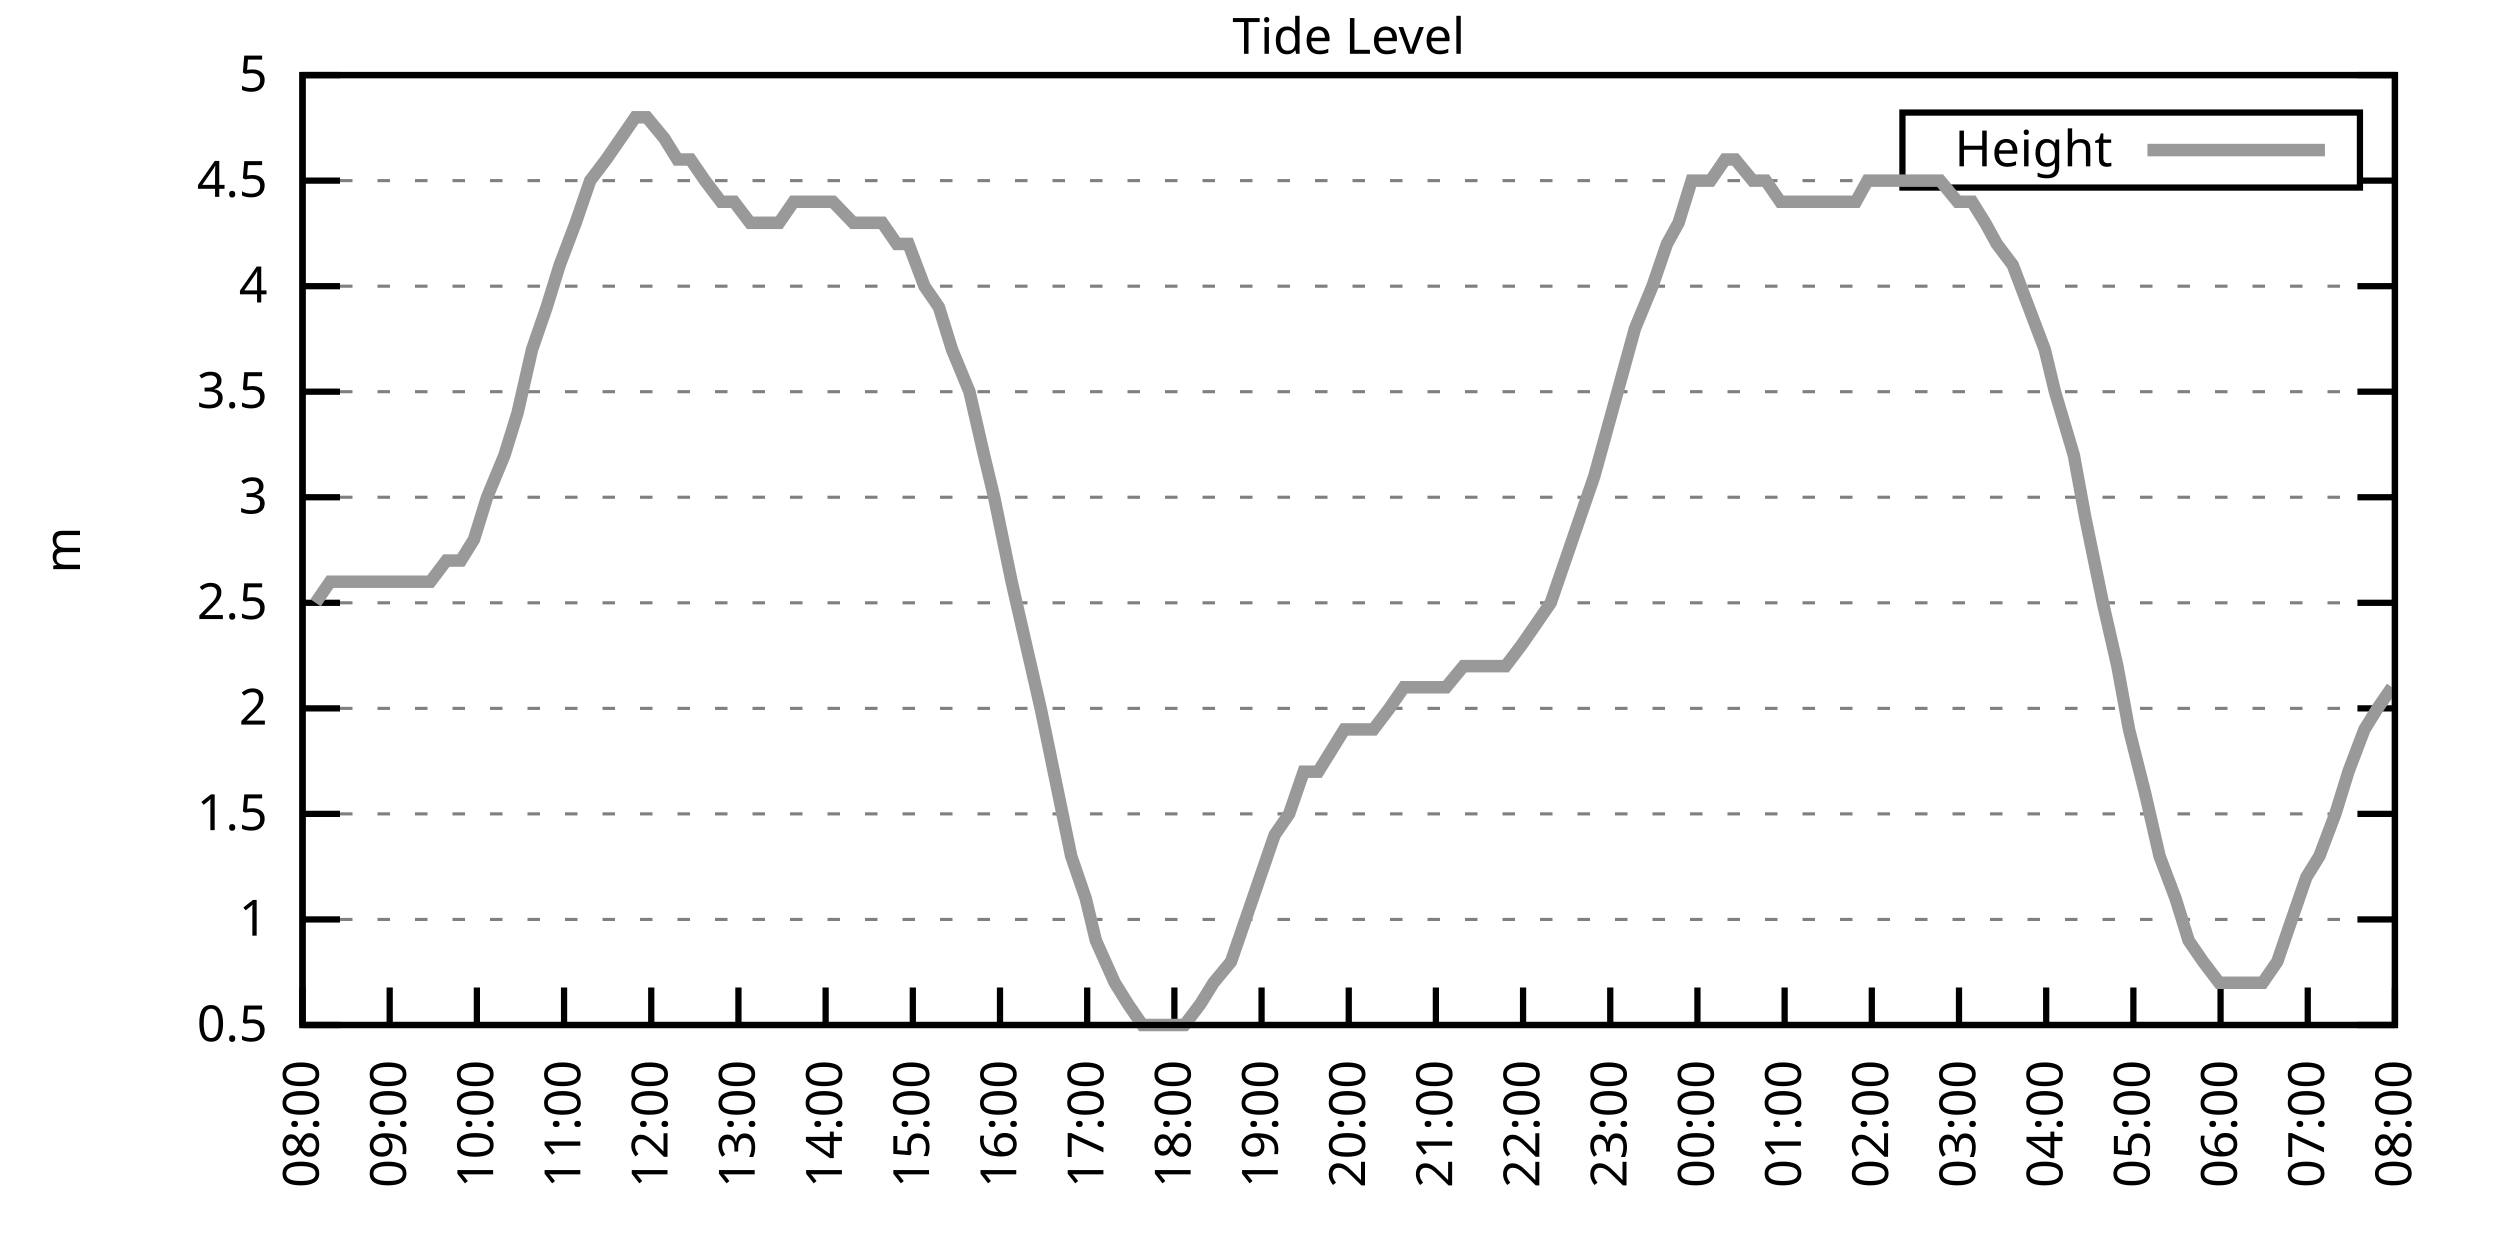
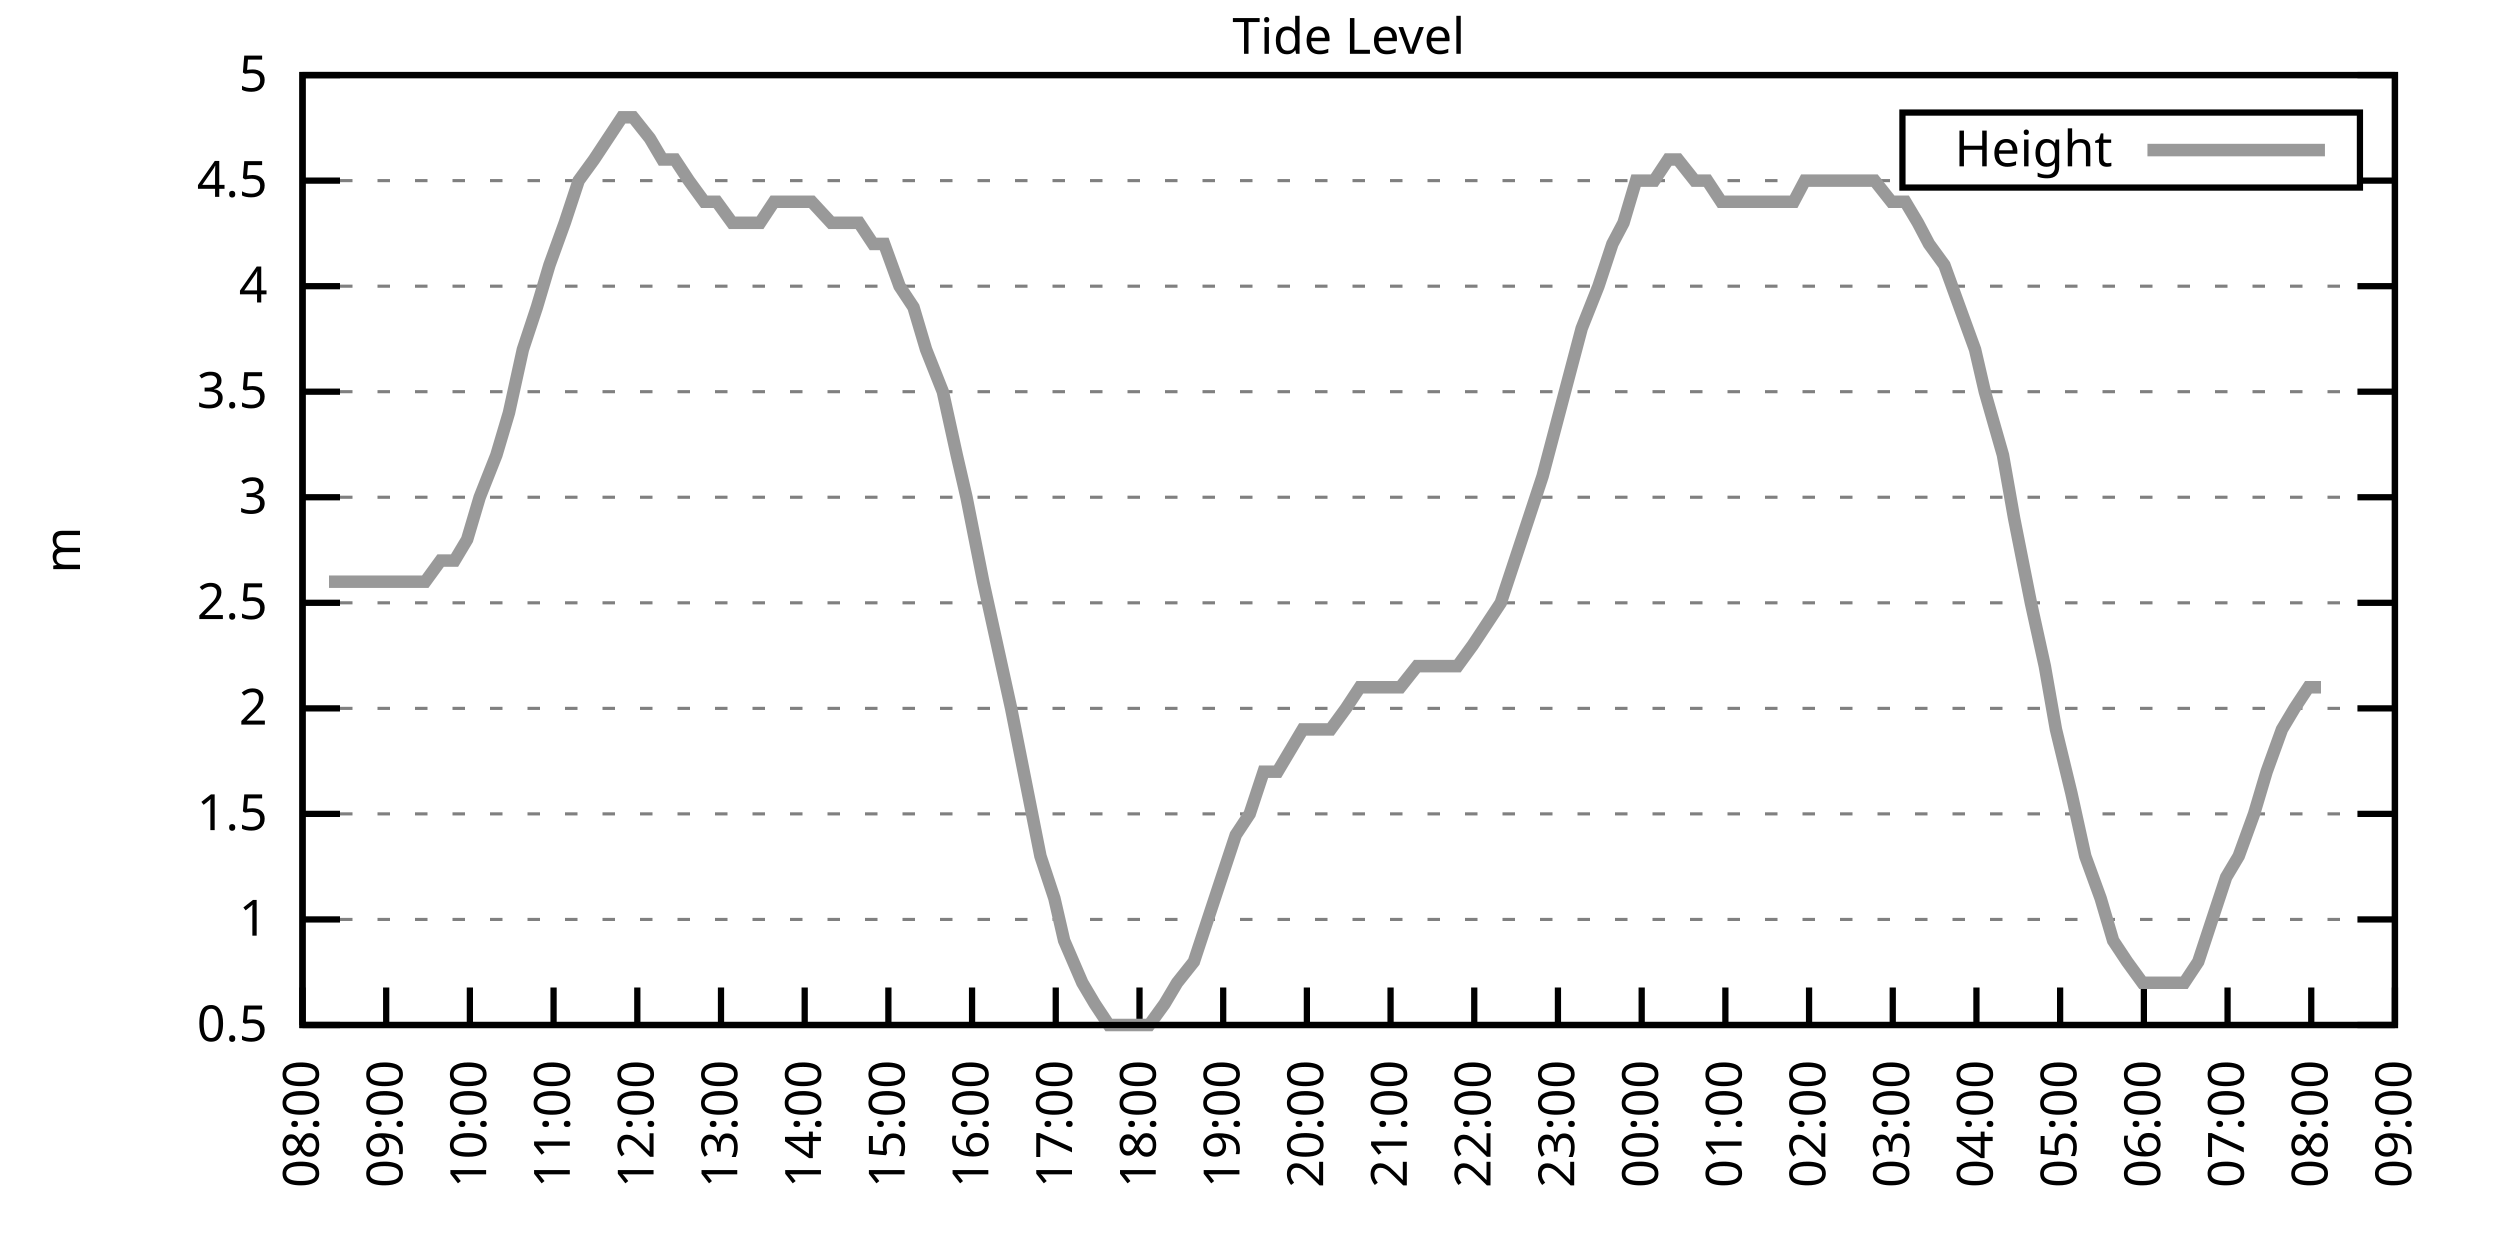
<svg xmlns="http://www.w3.org/2000/svg" xmlns:xlink="http://www.w3.org/1999/xlink" width="400" height="200" viewBox="0 0 400 200">
  <g id="gnuplot_canvas">
    <rect x="0" y="0" width="400" height="200" fill="none" />
    <defs>
      <circle id="gpDot" r="0.5" stroke-width="0.5" stroke="currentColor" />
      <path id="gpPt0" stroke-width="0.333" stroke="currentColor" d="M-1,0 h2 M0,-1 v2" />
      <path id="gpPt1" stroke-width="0.333" stroke="currentColor" d="M-1,-1 L1,1 M1,-1 L-1,1" />
      <path id="gpPt2" stroke-width="0.333" stroke="currentColor" d="M-1,0 L1,0 M0,-1 L0,1 M-1,-1 L1,1 M-1,1 L1,-1" />
      <rect id="gpPt3" stroke-width="0.333" stroke="currentColor" x="-1" y="-1" width="2" height="2" />
      <rect id="gpPt4" stroke-width="0.333" stroke="currentColor" fill="currentColor" x="-1" y="-1" width="2" height="2" />
      <circle id="gpPt5" stroke-width="0.333" stroke="currentColor" cx="0" cy="0" r="1" />
      <use xlink:href="#gpPt5" id="gpPt6" fill="currentColor" stroke="none" />
      <path id="gpPt7" stroke-width="0.333" stroke="currentColor" d="M0,-1.33 L-1.33,0.67 L1.33,0.67 z" />
      <use xlink:href="#gpPt7" id="gpPt8" fill="currentColor" stroke="none" />
      <use xlink:href="#gpPt7" id="gpPt9" stroke="currentColor" transform="rotate(180)" />
      <use xlink:href="#gpPt9" id="gpPt10" fill="currentColor" stroke="none" />
      <use xlink:href="#gpPt3" id="gpPt11" stroke="currentColor" transform="rotate(45)" />
      <use xlink:href="#gpPt11" id="gpPt12" fill="currentColor" stroke="none" />
      <path id="gpPt13" stroke-width="0.333" stroke="currentColor" d="M0,1.330 L1.265,0.411 L0.782,-1.067 L-0.782,-1.076 L-1.265,0.411 z" />
      <use xlink:href="#gpPt13" id="gpPt14" fill="currentColor" stroke="none" />
      <filter id="textbox" filterUnits="objectBoundingBox" x="0" y="0" height="1" width="1">
        <feFlood flood-color="white" flood-opacity="1" result="bgnd" />
        <feComposite in="SourceGraphic" in2="bgnd" operator="atop" />
      </filter>
      <filter id="greybox" filterUnits="objectBoundingBox" x="0" y="0" height="1" width="1">
        <feFlood flood-color="lightgrey" flood-opacity="1" result="grey" />
        <feComposite in="SourceGraphic" in2="grey" operator="atop" />
      </filter>
    </defs>
    <g fill="none" color="white" stroke="currentColor" stroke-width="1.00" stroke-linecap="butt" stroke-linejoin="miter">
</g>
    <g fill="none" color="black" stroke="currentColor" stroke-width="1.00" stroke-linecap="butt" stroke-linejoin="miter">
      <g stroke="none" shape-rendering="crispEdges">
        <polygon fill="rgb(255, 255, 255)" points="48.40,164.00 383.18,164.00 383.18,12.02 48.40,12.02 " />
      </g>
    </g>
    <g fill="none" color="black" stroke="currentColor" stroke-width="1.00" stroke-linecap="butt" stroke-linejoin="miter">
</g>
    <g fill="none" color="black" stroke="black" stroke-width="0.50" stroke-linecap="butt" stroke-linejoin="miter">
</g>
    <g fill="none" color="gray" stroke="currentColor" stroke-width="0.50" stroke-linecap="butt" stroke-linejoin="miter">
      <path stroke="gray" stroke-dasharray="2,4" class="gridline" d="M48.40,164.00 L383.19,164.00  " />
    </g>
    <g fill="none" color="gray" stroke="gray" stroke-width="1.00" stroke-linecap="butt" stroke-linejoin="miter">
</g>
    <g fill="none" color="black" stroke="currentColor" stroke-width="1.00" stroke-linecap="butt" stroke-linejoin="miter">
      <path stroke="black" d="M48.40,164.00 L54.40,164.00 M383.19,164.00 L377.19,164.00  " />
      <g transform="translate(42.80,166.60)" stroke="none" fill="black" font-family="Sans" font-size="8.00" text-anchor="end">
        <text>
          <tspan font-family="Sans"> 0.5</tspan>
        </text>
      </g>
    </g>
    <g fill="none" color="black" stroke="currentColor" stroke-width="1.00" stroke-linecap="butt" stroke-linejoin="miter">
</g>
    <g fill="none" color="black" stroke="black" stroke-width="0.50" stroke-linecap="butt" stroke-linejoin="miter">
</g>
    <g fill="none" color="gray" stroke="currentColor" stroke-width="0.50" stroke-linecap="butt" stroke-linejoin="miter">
      <path stroke="gray" stroke-dasharray="2,4" class="gridline" d="M48.40,147.11 L383.19,147.11  " />
    </g>
    <g fill="none" color="gray" stroke="gray" stroke-width="1.00" stroke-linecap="butt" stroke-linejoin="miter">
</g>
    <g fill="none" color="black" stroke="currentColor" stroke-width="1.00" stroke-linecap="butt" stroke-linejoin="miter">
      <path stroke="black" d="M48.40,147.11 L54.40,147.11 M383.19,147.11 L377.19,147.11  " />
      <g transform="translate(42.80,149.71)" stroke="none" fill="black" font-family="Sans" font-size="8.00" text-anchor="end">
        <text>
          <tspan font-family="Sans"> 1</tspan>
        </text>
      </g>
    </g>
    <g fill="none" color="black" stroke="currentColor" stroke-width="1.00" stroke-linecap="butt" stroke-linejoin="miter">
</g>
    <g fill="none" color="black" stroke="black" stroke-width="0.50" stroke-linecap="butt" stroke-linejoin="miter">
</g>
    <g fill="none" color="gray" stroke="currentColor" stroke-width="0.50" stroke-linecap="butt" stroke-linejoin="miter">
      <path stroke="gray" stroke-dasharray="2,4" class="gridline" d="M48.40,130.22 L383.19,130.22  " />
    </g>
    <g fill="none" color="gray" stroke="gray" stroke-width="1.00" stroke-linecap="butt" stroke-linejoin="miter">
</g>
    <g fill="none" color="black" stroke="currentColor" stroke-width="1.00" stroke-linecap="butt" stroke-linejoin="miter">
      <path stroke="black" d="M48.40,130.22 L54.40,130.22 M383.19,130.22 L377.19,130.22  " />
      <g transform="translate(42.80,132.82)" stroke="none" fill="black" font-family="Sans" font-size="8.00" text-anchor="end">
        <text>
          <tspan font-family="Sans"> 1.5</tspan>
        </text>
      </g>
    </g>
    <g fill="none" color="black" stroke="currentColor" stroke-width="1.00" stroke-linecap="butt" stroke-linejoin="miter">
</g>
    <g fill="none" color="black" stroke="black" stroke-width="0.50" stroke-linecap="butt" stroke-linejoin="miter">
</g>
    <g fill="none" color="gray" stroke="currentColor" stroke-width="0.50" stroke-linecap="butt" stroke-linejoin="miter">
      <path stroke="gray" stroke-dasharray="2,4" class="gridline" d="M48.40,113.34 L383.19,113.34  " />
    </g>
    <g fill="none" color="gray" stroke="gray" stroke-width="1.00" stroke-linecap="butt" stroke-linejoin="miter">
</g>
    <g fill="none" color="black" stroke="currentColor" stroke-width="1.00" stroke-linecap="butt" stroke-linejoin="miter">
      <path stroke="black" d="M48.40,113.34 L54.40,113.34 M383.19,113.34 L377.19,113.34  " />
      <g transform="translate(42.80,115.94)" stroke="none" fill="black" font-family="Sans" font-size="8.00" text-anchor="end">
        <text>
          <tspan font-family="Sans"> 2</tspan>
        </text>
      </g>
    </g>
    <g fill="none" color="black" stroke="currentColor" stroke-width="1.00" stroke-linecap="butt" stroke-linejoin="miter">
</g>
    <g fill="none" color="black" stroke="black" stroke-width="0.50" stroke-linecap="butt" stroke-linejoin="miter">
</g>
    <g fill="none" color="gray" stroke="currentColor" stroke-width="0.50" stroke-linecap="butt" stroke-linejoin="miter">
      <path stroke="gray" stroke-dasharray="2,4" class="gridline" d="M48.40,96.45 L383.19,96.45  " />
    </g>
    <g fill="none" color="gray" stroke="gray" stroke-width="1.00" stroke-linecap="butt" stroke-linejoin="miter">
</g>
    <g fill="none" color="black" stroke="currentColor" stroke-width="1.00" stroke-linecap="butt" stroke-linejoin="miter">
      <path stroke="black" d="M48.40,96.45 L54.40,96.45 M383.19,96.45 L377.19,96.45  " />
      <g transform="translate(42.80,99.05)" stroke="none" fill="black" font-family="Sans" font-size="8.00" text-anchor="end">
        <text>
          <tspan font-family="Sans"> 2.5</tspan>
        </text>
      </g>
    </g>
    <g fill="none" color="black" stroke="currentColor" stroke-width="1.00" stroke-linecap="butt" stroke-linejoin="miter">
</g>
    <g fill="none" color="black" stroke="black" stroke-width="0.50" stroke-linecap="butt" stroke-linejoin="miter">
</g>
    <g fill="none" color="gray" stroke="currentColor" stroke-width="0.50" stroke-linecap="butt" stroke-linejoin="miter">
      <path stroke="gray" stroke-dasharray="2,4" class="gridline" d="M48.40,79.56 L383.19,79.56  " />
    </g>
    <g fill="none" color="gray" stroke="gray" stroke-width="1.00" stroke-linecap="butt" stroke-linejoin="miter">
</g>
    <g fill="none" color="black" stroke="currentColor" stroke-width="1.00" stroke-linecap="butt" stroke-linejoin="miter">
      <path stroke="black" d="M48.40,79.56 L54.40,79.56 M383.19,79.56 L377.19,79.56  " />
      <g transform="translate(42.80,82.16)" stroke="none" fill="black" font-family="Sans" font-size="8.00" text-anchor="end">
        <text>
          <tspan font-family="Sans"> 3</tspan>
        </text>
      </g>
    </g>
    <g fill="none" color="black" stroke="currentColor" stroke-width="1.00" stroke-linecap="butt" stroke-linejoin="miter">
</g>
    <g fill="none" color="black" stroke="black" stroke-width="0.50" stroke-linecap="butt" stroke-linejoin="miter">
</g>
    <g fill="none" color="gray" stroke="currentColor" stroke-width="0.50" stroke-linecap="butt" stroke-linejoin="miter">
      <path stroke="gray" stroke-dasharray="2,4" class="gridline" d="M48.40,62.67 L383.19,62.67  " />
    </g>
    <g fill="none" color="gray" stroke="gray" stroke-width="1.00" stroke-linecap="butt" stroke-linejoin="miter">
</g>
    <g fill="none" color="black" stroke="currentColor" stroke-width="1.00" stroke-linecap="butt" stroke-linejoin="miter">
      <path stroke="black" d="M48.40,62.67 L54.40,62.67 M383.19,62.67 L377.19,62.67  " />
      <g transform="translate(42.80,65.27)" stroke="none" fill="black" font-family="Sans" font-size="8.00" text-anchor="end">
        <text>
          <tspan font-family="Sans"> 3.5</tspan>
        </text>
      </g>
    </g>
    <g fill="none" color="black" stroke="currentColor" stroke-width="1.00" stroke-linecap="butt" stroke-linejoin="miter">
</g>
    <g fill="none" color="black" stroke="black" stroke-width="0.50" stroke-linecap="butt" stroke-linejoin="miter">
</g>
    <g fill="none" color="gray" stroke="currentColor" stroke-width="0.50" stroke-linecap="butt" stroke-linejoin="miter">
      <path stroke="gray" stroke-dasharray="2,4" class="gridline" d="M48.40,45.79 L383.19,45.79  " />
    </g>
    <g fill="none" color="gray" stroke="gray" stroke-width="1.00" stroke-linecap="butt" stroke-linejoin="miter">
</g>
    <g fill="none" color="black" stroke="currentColor" stroke-width="1.00" stroke-linecap="butt" stroke-linejoin="miter">
      <path stroke="black" d="M48.40,45.79 L54.40,45.79 M383.19,45.79 L377.19,45.79  " />
      <g transform="translate(42.80,48.39)" stroke="none" fill="black" font-family="Sans" font-size="8.00" text-anchor="end">
        <text>
          <tspan font-family="Sans"> 4</tspan>
        </text>
      </g>
    </g>
    <g fill="none" color="black" stroke="currentColor" stroke-width="1.00" stroke-linecap="butt" stroke-linejoin="miter">
</g>
    <g fill="none" color="black" stroke="black" stroke-width="0.50" stroke-linecap="butt" stroke-linejoin="miter">
</g>
    <g fill="none" color="gray" stroke="currentColor" stroke-width="0.50" stroke-linecap="butt" stroke-linejoin="miter">
      <path stroke="gray" stroke-dasharray="2,4" class="gridline" d="M48.40,28.90 L304.39,28.90 M377.59,28.90 L383.19,28.90  " />
    </g>
    <g fill="none" color="gray" stroke="gray" stroke-width="1.00" stroke-linecap="butt" stroke-linejoin="miter">
</g>
    <g fill="none" color="black" stroke="currentColor" stroke-width="1.00" stroke-linecap="butt" stroke-linejoin="miter">
      <path stroke="black" d="M48.40,28.90 L54.40,28.90 M383.19,28.90 L377.19,28.90  " />
      <g transform="translate(42.80,31.50)" stroke="none" fill="black" font-family="Sans" font-size="8.00" text-anchor="end">
        <text>
          <tspan font-family="Sans"> 4.5</tspan>
        </text>
      </g>
    </g>
    <g fill="none" color="black" stroke="currentColor" stroke-width="1.00" stroke-linecap="butt" stroke-linejoin="miter">
</g>
    <g fill="none" color="black" stroke="black" stroke-width="0.50" stroke-linecap="butt" stroke-linejoin="miter">
</g>
    <g fill="none" color="gray" stroke="currentColor" stroke-width="0.50" stroke-linecap="butt" stroke-linejoin="miter">
      <path stroke="gray" stroke-dasharray="2,4" class="gridline" d="M48.40,12.01 L383.19,12.01  " />
    </g>
    <g fill="none" color="gray" stroke="gray" stroke-width="1.00" stroke-linecap="butt" stroke-linejoin="miter">
</g>
    <g fill="none" color="black" stroke="currentColor" stroke-width="1.00" stroke-linecap="butt" stroke-linejoin="miter">
      <path stroke="black" d="M48.40,12.01 L54.40,12.01 M383.19,12.01 L377.19,12.01  " />
      <g transform="translate(42.80,14.61)" stroke="none" fill="black" font-family="Sans" font-size="8.00" text-anchor="end">
        <text>
          <tspan font-family="Sans"> 5</tspan>
        </text>
      </g>
    </g>
    <g fill="none" color="black" stroke="currentColor" stroke-width="1.00" stroke-linecap="butt" stroke-linejoin="miter">
      <path stroke="black" d="M48.40,164.00 L48.40,158.00  " />
      <g transform="translate(51.00,169.60) rotate(270.00)" stroke="none" fill="black" font-family="Sans" font-size="8.00" text-anchor="end">
        <text>
          <tspan font-family="Sans">08:00</tspan>
        </text>
      </g>
    </g>
    <g fill="none" color="black" stroke="currentColor" stroke-width="1.00" stroke-linecap="butt" stroke-linejoin="miter">
-       <path stroke="black" d="M62.35,164.00 L62.35,158.00  " />
-       <g transform="translate(64.95,169.60) rotate(270.00)" stroke="none" fill="black" font-family="Sans" font-size="8.00" text-anchor="end">
+       <path stroke="black" d="M61.79,164.00 L61.79,158.00  " />
+       <g transform="translate(64.39,169.60) rotate(270.00)" stroke="none" fill="black" font-family="Sans" font-size="8.00" text-anchor="end">
        <text>
          <tspan font-family="Sans">09:00</tspan>
        </text>
      </g>
    </g>
    <g fill="none" color="black" stroke="currentColor" stroke-width="1.00" stroke-linecap="butt" stroke-linejoin="miter">
-       <path stroke="black" d="M76.30,164.00 L76.30,158.00  " />
-       <g transform="translate(78.90,169.60) rotate(270.00)" stroke="none" fill="black" font-family="Sans" font-size="8.00" text-anchor="end">
+       <path stroke="black" d="M75.18,164.00 L75.18,158.00  " />
+       <g transform="translate(77.78,169.60) rotate(270.00)" stroke="none" fill="black" font-family="Sans" font-size="8.00" text-anchor="end">
        <text>
          <tspan font-family="Sans">10:00</tspan>
        </text>
      </g>
    </g>
    <g fill="none" color="black" stroke="currentColor" stroke-width="1.00" stroke-linecap="butt" stroke-linejoin="miter">
-       <path stroke="black" d="M90.25,164.00 L90.25,158.00  " />
-       <g transform="translate(92.85,169.60) rotate(270.00)" stroke="none" fill="black" font-family="Sans" font-size="8.00" text-anchor="end">
+       <path stroke="black" d="M88.57,164.00 L88.57,158.00  " />
+       <g transform="translate(91.17,169.60) rotate(270.00)" stroke="none" fill="black" font-family="Sans" font-size="8.00" text-anchor="end">
        <text>
          <tspan font-family="Sans">11:00</tspan>
        </text>
      </g>
    </g>
    <g fill="none" color="black" stroke="currentColor" stroke-width="1.00" stroke-linecap="butt" stroke-linejoin="miter">
-       <path stroke="black" d="M104.20,164.00 L104.20,158.00  " />
-       <g transform="translate(106.80,169.60) rotate(270.00)" stroke="none" fill="black" font-family="Sans" font-size="8.00" text-anchor="end">
+       <path stroke="black" d="M101.97,164.00 L101.97,158.00  " />
+       <g transform="translate(104.57,169.60) rotate(270.00)" stroke="none" fill="black" font-family="Sans" font-size="8.00" text-anchor="end">
        <text>
          <tspan font-family="Sans">12:00</tspan>
        </text>
      </g>
    </g>
    <g fill="none" color="black" stroke="currentColor" stroke-width="1.00" stroke-linecap="butt" stroke-linejoin="miter">
-       <path stroke="black" d="M118.15,164.00 L118.15,158.00  " />
-       <g transform="translate(120.75,169.60) rotate(270.00)" stroke="none" fill="black" font-family="Sans" font-size="8.00" text-anchor="end">
+       <path stroke="black" d="M115.36,164.00 L115.36,158.00  " />
+       <g transform="translate(117.96,169.60) rotate(270.00)" stroke="none" fill="black" font-family="Sans" font-size="8.00" text-anchor="end">
        <text>
          <tspan font-family="Sans">13:00</tspan>
        </text>
      </g>
    </g>
    <g fill="none" color="black" stroke="currentColor" stroke-width="1.00" stroke-linecap="butt" stroke-linejoin="miter">
-       <path stroke="black" d="M132.10,164.00 L132.10,158.00  " />
-       <g transform="translate(134.70,169.60) rotate(270.00)" stroke="none" fill="black" font-family="Sans" font-size="8.00" text-anchor="end">
+       <path stroke="black" d="M128.75,164.00 L128.75,158.00  " />
+       <g transform="translate(131.35,169.60) rotate(270.00)" stroke="none" fill="black" font-family="Sans" font-size="8.00" text-anchor="end">
        <text>
          <tspan font-family="Sans">14:00</tspan>
        </text>
      </g>
    </g>
    <g fill="none" color="black" stroke="currentColor" stroke-width="1.00" stroke-linecap="butt" stroke-linejoin="miter">
-       <path stroke="black" d="M146.05,164.00 L146.05,158.00  " />
-       <g transform="translate(148.65,169.60) rotate(270.00)" stroke="none" fill="black" font-family="Sans" font-size="8.00" text-anchor="end">
+       <path stroke="black" d="M142.14,164.00 L142.14,158.00  " />
+       <g transform="translate(144.74,169.60) rotate(270.00)" stroke="none" fill="black" font-family="Sans" font-size="8.00" text-anchor="end">
        <text>
          <tspan font-family="Sans">15:00</tspan>
        </text>
      </g>
    </g>
    <g fill="none" color="black" stroke="currentColor" stroke-width="1.00" stroke-linecap="butt" stroke-linejoin="miter">
-       <path stroke="black" d="M160.00,164.00 L160.00,158.00  " />
-       <g transform="translate(162.60,169.60) rotate(270.00)" stroke="none" fill="black" font-family="Sans" font-size="8.00" text-anchor="end">
+       <path stroke="black" d="M155.53,164.00 L155.53,158.00  " />
+       <g transform="translate(158.13,169.60) rotate(270.00)" stroke="none" fill="black" font-family="Sans" font-size="8.00" text-anchor="end">
        <text>
          <tspan font-family="Sans">16:00</tspan>
        </text>
      </g>
    </g>
    <g fill="none" color="black" stroke="currentColor" stroke-width="1.00" stroke-linecap="butt" stroke-linejoin="miter">
-       <path stroke="black" d="M173.95,164.00 L173.95,158.00  " />
-       <g transform="translate(176.55,169.60) rotate(270.00)" stroke="none" fill="black" font-family="Sans" font-size="8.00" text-anchor="end">
+       <path stroke="black" d="M168.92,164.00 L168.92,158.00  " />
+       <g transform="translate(171.52,169.60) rotate(270.00)" stroke="none" fill="black" font-family="Sans" font-size="8.00" text-anchor="end">
        <text>
          <tspan font-family="Sans">17:00</tspan>
        </text>
      </g>
    </g>
    <g fill="none" color="black" stroke="currentColor" stroke-width="1.00" stroke-linecap="butt" stroke-linejoin="miter">
-       <path stroke="black" d="M187.90,164.00 L187.90,158.00  " />
-       <g transform="translate(190.50,169.60) rotate(270.00)" stroke="none" fill="black" font-family="Sans" font-size="8.00" text-anchor="end">
+       <path stroke="black" d="M182.32,164.00 L182.32,158.00  " />
+       <g transform="translate(184.92,169.60) rotate(270.00)" stroke="none" fill="black" font-family="Sans" font-size="8.00" text-anchor="end">
        <text>
          <tspan font-family="Sans">18:00</tspan>
        </text>
      </g>
    </g>
    <g fill="none" color="black" stroke="currentColor" stroke-width="1.00" stroke-linecap="butt" stroke-linejoin="miter">
-       <path stroke="black" d="M201.85,164.00 L201.85,158.00  " />
-       <g transform="translate(204.45,169.60) rotate(270.00)" stroke="none" fill="black" font-family="Sans" font-size="8.00" text-anchor="end">
+       <path stroke="black" d="M195.71,164.00 L195.71,158.00  " />
+       <g transform="translate(198.31,169.60) rotate(270.00)" stroke="none" fill="black" font-family="Sans" font-size="8.00" text-anchor="end">
        <text>
          <tspan font-family="Sans">19:00</tspan>
        </text>
      </g>
    </g>
    <g fill="none" color="black" stroke="currentColor" stroke-width="1.00" stroke-linecap="butt" stroke-linejoin="miter">
-       <path stroke="black" d="M215.80,164.00 L215.80,158.00  " />
-       <g transform="translate(218.40,169.60) rotate(270.00)" stroke="none" fill="black" font-family="Sans" font-size="8.00" text-anchor="end">
+       <path stroke="black" d="M209.10,164.00 L209.10,158.00  " />
+       <g transform="translate(211.70,169.60) rotate(270.00)" stroke="none" fill="black" font-family="Sans" font-size="8.00" text-anchor="end">
        <text>
          <tspan font-family="Sans">20:00</tspan>
        </text>
      </g>
    </g>
    <g fill="none" color="black" stroke="currentColor" stroke-width="1.00" stroke-linecap="butt" stroke-linejoin="miter">
-       <path stroke="black" d="M229.74,164.00 L229.74,158.00  " />
-       <g transform="translate(232.34,169.60) rotate(270.00)" stroke="none" fill="black" font-family="Sans" font-size="8.00" text-anchor="end">
+       <path stroke="black" d="M222.49,164.00 L222.49,158.00  " />
+       <g transform="translate(225.09,169.60) rotate(270.00)" stroke="none" fill="black" font-family="Sans" font-size="8.00" text-anchor="end">
        <text>
          <tspan font-family="Sans">21:00</tspan>
        </text>
      </g>
    </g>
    <g fill="none" color="black" stroke="currentColor" stroke-width="1.00" stroke-linecap="butt" stroke-linejoin="miter">
-       <path stroke="black" d="M243.69,164.00 L243.69,158.00  " />
-       <g transform="translate(246.29,169.60) rotate(270.00)" stroke="none" fill="black" font-family="Sans" font-size="8.00" text-anchor="end">
+       <path stroke="black" d="M235.88,164.00 L235.88,158.00  " />
+       <g transform="translate(238.48,169.60) rotate(270.00)" stroke="none" fill="black" font-family="Sans" font-size="8.00" text-anchor="end">
        <text>
          <tspan font-family="Sans">22:00</tspan>
        </text>
      </g>
    </g>
    <g fill="none" color="black" stroke="currentColor" stroke-width="1.00" stroke-linecap="butt" stroke-linejoin="miter">
-       <path stroke="black" d="M257.64,164.00 L257.64,158.00  " />
-       <g transform="translate(260.24,169.60) rotate(270.00)" stroke="none" fill="black" font-family="Sans" font-size="8.00" text-anchor="end">
+       <path stroke="black" d="M249.27,164.00 L249.27,158.00  " />
+       <g transform="translate(251.87,169.60) rotate(270.00)" stroke="none" fill="black" font-family="Sans" font-size="8.00" text-anchor="end">
        <text>
          <tspan font-family="Sans">23:00</tspan>
        </text>
      </g>
    </g>
    <g fill="none" color="black" stroke="currentColor" stroke-width="1.00" stroke-linecap="butt" stroke-linejoin="miter">
-       <path stroke="black" d="M271.59,164.00 L271.59,158.00  " />
-       <g transform="translate(274.19,169.60) rotate(270.00)" stroke="none" fill="black" font-family="Sans" font-size="8.00" text-anchor="end">
+       <path stroke="black" d="M262.67,164.00 L262.67,158.00  " />
+       <g transform="translate(265.27,169.60) rotate(270.00)" stroke="none" fill="black" font-family="Sans" font-size="8.00" text-anchor="end">
        <text>
          <tspan font-family="Sans">00:00</tspan>
        </text>
      </g>
    </g>
    <g fill="none" color="black" stroke="currentColor" stroke-width="1.00" stroke-linecap="butt" stroke-linejoin="miter">
-       <path stroke="black" d="M285.54,164.00 L285.54,158.00  " />
-       <g transform="translate(288.14,169.60) rotate(270.00)" stroke="none" fill="black" font-family="Sans" font-size="8.00" text-anchor="end">
+       <path stroke="black" d="M276.06,164.00 L276.06,158.00  " />
+       <g transform="translate(278.66,169.60) rotate(270.00)" stroke="none" fill="black" font-family="Sans" font-size="8.00" text-anchor="end">
        <text>
          <tspan font-family="Sans">01:00</tspan>
        </text>
      </g>
    </g>
    <g fill="none" color="black" stroke="currentColor" stroke-width="1.00" stroke-linecap="butt" stroke-linejoin="miter">
-       <path stroke="black" d="M299.49,164.00 L299.49,158.00  " />
-       <g transform="translate(302.09,169.60) rotate(270.00)" stroke="none" fill="black" font-family="Sans" font-size="8.00" text-anchor="end">
+       <path stroke="black" d="M289.45,164.00 L289.45,158.00  " />
+       <g transform="translate(292.05,169.60) rotate(270.00)" stroke="none" fill="black" font-family="Sans" font-size="8.00" text-anchor="end">
        <text>
          <tspan font-family="Sans">02:00</tspan>
        </text>
      </g>
    </g>
    <g fill="none" color="black" stroke="currentColor" stroke-width="1.00" stroke-linecap="butt" stroke-linejoin="miter">
-       <path stroke="black" d="M313.44,164.00 L313.44,158.00  " />
-       <g transform="translate(316.04,169.60) rotate(270.00)" stroke="none" fill="black" font-family="Sans" font-size="8.00" text-anchor="end">
+       <path stroke="black" d="M302.84,164.00 L302.84,158.00  " />
+       <g transform="translate(305.44,169.60) rotate(270.00)" stroke="none" fill="black" font-family="Sans" font-size="8.00" text-anchor="end">
        <text>
          <tspan font-family="Sans">03:00</tspan>
        </text>
      </g>
    </g>
    <g fill="none" color="black" stroke="currentColor" stroke-width="1.00" stroke-linecap="butt" stroke-linejoin="miter">
-       <path stroke="black" d="M327.39,164.00 L327.39,158.00  " />
-       <g transform="translate(329.99,169.60) rotate(270.00)" stroke="none" fill="black" font-family="Sans" font-size="8.00" text-anchor="end">
+       <path stroke="black" d="M316.23,164.00 L316.23,158.00  " />
+       <g transform="translate(318.83,169.60) rotate(270.00)" stroke="none" fill="black" font-family="Sans" font-size="8.00" text-anchor="end">
        <text>
          <tspan font-family="Sans">04:00</tspan>
        </text>
      </g>
    </g>
    <g fill="none" color="black" stroke="currentColor" stroke-width="1.00" stroke-linecap="butt" stroke-linejoin="miter">
-       <path stroke="black" d="M341.34,164.00 L341.34,158.00  " />
-       <g transform="translate(343.94,169.60) rotate(270.00)" stroke="none" fill="black" font-family="Sans" font-size="8.00" text-anchor="end">
+       <path stroke="black" d="M329.62,164.00 L329.62,158.00  " />
+       <g transform="translate(332.22,169.60) rotate(270.00)" stroke="none" fill="black" font-family="Sans" font-size="8.00" text-anchor="end">
        <text>
          <tspan font-family="Sans">05:00</tspan>
        </text>
      </g>
    </g>
    <g fill="none" color="black" stroke="currentColor" stroke-width="1.00" stroke-linecap="butt" stroke-linejoin="miter">
-       <path stroke="black" d="M355.29,164.00 L355.29,158.00  " />
-       <g transform="translate(357.89,169.60) rotate(270.00)" stroke="none" fill="black" font-family="Sans" font-size="8.00" text-anchor="end">
+       <path stroke="black" d="M343.02,164.00 L343.02,158.00  " />
+       <g transform="translate(345.62,169.60) rotate(270.00)" stroke="none" fill="black" font-family="Sans" font-size="8.00" text-anchor="end">
        <text>
          <tspan font-family="Sans">06:00</tspan>
        </text>
      </g>
    </g>
    <g fill="none" color="black" stroke="currentColor" stroke-width="1.00" stroke-linecap="butt" stroke-linejoin="miter">
-       <path stroke="black" d="M369.24,164.00 L369.24,158.00  " />
-       <g transform="translate(371.84,169.60) rotate(270.00)" stroke="none" fill="black" font-family="Sans" font-size="8.00" text-anchor="end">
+       <path stroke="black" d="M356.41,164.00 L356.41,158.00  " />
+       <g transform="translate(359.01,169.60) rotate(270.00)" stroke="none" fill="black" font-family="Sans" font-size="8.00" text-anchor="end">
        <text>
          <tspan font-family="Sans">07:00</tspan>
+         </text>
+       </g>
+     </g>
+     <g fill="none" color="black" stroke="currentColor" stroke-width="1.00" stroke-linecap="butt" stroke-linejoin="miter">
+       <path stroke="black" d="M369.80,164.00 L369.80,158.00  " />
+       <g transform="translate(372.40,169.60) rotate(270.00)" stroke="none" fill="black" font-family="Sans" font-size="8.00" text-anchor="end">
+         <text>
+           <tspan font-family="Sans">08:00</tspan>
        </text>
      </g>
    </g>
    <g fill="none" color="black" stroke="currentColor" stroke-width="1.00" stroke-linecap="butt" stroke-linejoin="miter">
      <path stroke="black" d="M383.19,164.00 L383.19,158.00  " />
      <g transform="translate(385.79,169.60) rotate(270.00)" stroke="none" fill="black" font-family="Sans" font-size="8.00" text-anchor="end">
        <text>
-           <tspan font-family="Sans">08:00</tspan>
+           <tspan font-family="Sans">09:00</tspan>
        </text>
      </g>
    </g>
    <g fill="none" color="black" stroke="currentColor" stroke-width="1.00" stroke-linecap="butt" stroke-linejoin="miter">
</g>
    <g fill="none" color="black" stroke="currentColor" stroke-width="1.00" stroke-linecap="butt" stroke-linejoin="miter">
      <path stroke="black" d="M48.40,12.01 L48.40,164.00 L383.19,164.00 L383.19,12.01 L48.40,12.01 Z  " />
    </g>
    <g fill="none" color="black" stroke="currentColor" stroke-width="1.00" stroke-linecap="butt" stroke-linejoin="miter">
</g>
    <g fill="none" color="black" stroke="currentColor" stroke-width="1.00" stroke-linecap="butt" stroke-linejoin="miter">
      <path stroke="black" d="M304.39,30.01 L304.39,18.01 L377.59,18.01 L377.59,30.01 L304.39,30.01 Z  " />
    </g>
    <g id="Tide_level_plot_1">
      <g fill="none" color="white" stroke="black" stroke-width="2.00" stroke-linecap="butt" stroke-linejoin="miter">
</g>
      <g fill="none" color="black" stroke="currentColor" stroke-width="2.00" stroke-linecap="butt" stroke-linejoin="miter">
        <g transform="translate(337.99,26.61)" stroke="none" fill="black" font-family="Sans" font-size="8.00" text-anchor="end">
          <text>
            <tspan font-family="Sans">Height</tspan>
          </text>
        </g>
      </g>
      <g fill="none" color="black" stroke="currentColor" stroke-width="2.00" stroke-linecap="butt" stroke-linejoin="miter">
-         <path stroke="rgb(153, 153, 153)" d="M343.59,24.01 L371.99,24.01 M50.49,96.45 L52.82,93.07 L54.91,93.07 L57.47,93.07 L59.79,93.07 L62.12,93.07   L63.74,93.07 L66.77,93.07 L68.86,93.07 L71.42,89.69 L73.74,89.69 L75.83,86.32 L77.93,79.56 L80.72,72.81   L82.81,66.05 L85.13,55.92 L87.46,49.16 L89.55,42.41 L92.11,35.65 L94.43,28.90 L96.99,25.52 L99.32,22.14   L101.64,18.77 L103.50,18.77 L106.29,22.14 L108.38,25.52 L110.48,25.52 L112.80,28.90 L115.36,32.28 L117.45,32.28   L120.01,35.65 L122.57,35.65 L124.66,35.65 L126.98,32.28 L129.31,32.28 L131.63,32.28 L133.26,32.28 L136.51,35.65   L138.61,35.65 L141.16,35.65 L143.49,39.03 L145.35,39.03 L147.91,45.79 L150.23,49.16 L152.32,55.92 L155.11,62.67   L157.44,72.81 L159.07,79.56 L161.86,93.07 L164.18,103.20 L166.51,113.34 L168.60,123.47 L171.39,136.98 L173.71,143.73   L175.34,150.49 L178.36,157.24 L180.46,160.62 L182.78,164.00 L185.34,164.00 L187.20,164.00 L189.52,164.00 L192.08,160.62   L194.17,157.24 L196.96,153.87 L199.29,147.11 L201.61,140.36 L203.94,133.60 L206.26,130.22 L208.59,123.47 L210.91,123.47   L213.01,120.09 L215.10,116.71 L217.65,116.71 L219.75,116.71 L222.30,113.34 L224.63,109.96 L226.72,109.96 L229.28,109.96   L231.37,109.96 L234.16,106.58 L236.25,106.58 L238.58,106.58 L240.90,106.58 L243.46,103.20 L245.79,99.83 L248.11,96.45   L250.44,89.69 L252.76,82.94 L255.09,76.18 L258.81,62.67 L261.60,52.54 L264.39,45.79 L266.71,39.03 L268.57,35.65   L270.66,28.90 L273.69,28.90 L276.01,25.52 L277.64,25.52 L280.43,28.90 L282.52,28.90 L284.85,32.28 L286.71,32.28   L289.96,32.28 L292.29,32.28 L294.15,32.28 L296.94,32.28 L298.80,28.90 L300.89,28.90 L302.98,28.90 L305.30,28.90   L308.09,28.90 L310.42,28.90 L313.21,32.28 L315.53,32.28 L317.63,35.65 L319.49,39.03 L322.04,42.41 L324.60,49.16   L327.16,55.92 L328.79,62.67 L331.81,72.81 L333.67,82.94 L336.46,96.45 L338.78,106.58 L340.64,116.71 L343.20,126.85   L345.53,136.98 L348.08,143.73 L350.18,150.49 L352.50,153.87 L355.06,157.24 L357.15,157.24 L359.48,157.24 L362.03,157.24   L364.36,153.87 L366.68,147.11 L369.01,140.36 L371.10,136.98 L373.66,130.22 L375.75,123.47 L378.31,116.71 L380.40,113.34   L382.73,109.96  " />
+         <path stroke="rgb(153, 153, 153)" d="M343.59,24.01 L371.99,24.01 M52.64,93.07 L54.65,93.07 L57.10,93.07 L59.34,93.07 L61.57,93.07 L63.13,93.07   L66.03,93.07 L68.04,93.07 L70.50,89.69 L72.73,89.69 L74.74,86.32 L76.75,79.56 L79.42,72.81 L81.43,66.05   L83.66,55.92 L85.90,49.16 L87.91,42.41 L90.36,35.65 L92.59,28.90 L95.05,25.52 L97.28,22.14 L99.51,18.77   L101.30,18.77 L103.98,22.14 L105.98,25.52 L107.99,25.52 L110.22,28.90 L112.68,32.28 L114.69,32.28 L117.14,35.65   L119.60,35.65 L121.61,35.65 L123.84,32.28 L126.07,32.28 L128.30,32.28 L129.87,32.28 L132.99,35.65 L135.00,35.65   L137.45,35.65 L139.69,39.03 L141.47,39.03 L143.93,45.79 L146.16,49.16 L148.17,55.92 L150.85,62.67 L153.08,72.81   L154.64,79.56 L157.32,93.07 L159.55,103.20 L161.78,113.34 L163.79,123.47 L166.47,136.98 L168.70,143.73 L170.26,150.49   L173.17,157.24 L175.17,160.62 L177.41,164.00 L179.86,164.00 L181.65,164.00 L183.88,164.00 L186.33,160.62 L188.34,157.24   L191.02,153.87 L193.25,147.11 L195.48,140.36 L197.72,133.60 L199.95,130.22 L202.18,123.47 L204.41,123.47 L206.42,120.09   L208.43,116.71 L210.88,116.71 L212.89,116.71 L215.35,113.34 L217.58,109.96 L219.59,109.96 L222.04,109.96 L224.05,109.96   L226.73,106.58 L228.74,106.58 L230.97,106.58 L233.20,106.58 L235.66,103.20 L237.89,99.83 L240.12,96.45 L242.36,89.69   L244.59,82.94 L246.82,76.18 L250.39,62.67 L253.07,52.54 L255.75,45.79 L257.98,39.03 L259.76,35.65 L261.77,28.90   L264.67,28.90 L266.91,25.52 L268.47,25.52 L271.15,28.90 L273.16,28.90 L275.39,32.28 L277.17,32.28 L280.30,32.28   L282.53,32.28 L284.32,32.28 L286.99,32.28 L288.78,28.90 L290.79,28.90 L292.80,28.90 L295.03,28.90 L297.71,28.90   L299.94,28.90 L302.62,32.28 L304.85,32.28 L306.86,35.65 L308.64,39.03 L311.10,42.41 L313.55,49.16 L316.01,55.92   L317.57,62.67 L320.47,72.81 L322.26,82.94 L324.94,96.45 L327.17,106.58 L328.95,116.71 L331.41,126.85 L333.64,136.98   L336.10,143.73 L338.10,150.49 L340.34,153.87 L342.79,157.24 L344.80,157.24 L347.03,157.24 L349.49,157.24 L351.72,153.87   L353.95,147.11 L356.18,140.36 L358.19,136.98 L360.65,130.22 L362.66,123.47 L365.11,116.71 L367.12,113.34 L369.35,109.96   L371.36,109.96  " />
      </g>
    </g>
    <g fill="none" color="black" stroke="currentColor" stroke-width="2.00" stroke-linecap="butt" stroke-linejoin="miter">
</g>
    <g fill="none" color="black" stroke="black" stroke-width="1.00" stroke-linecap="butt" stroke-linejoin="miter">
</g>
    <g fill="none" color="black" stroke="currentColor" stroke-width="1.00" stroke-linecap="butt" stroke-linejoin="miter">
      <path stroke="black" d="M48.40,12.01 L48.40,164.00 L383.19,164.00 L383.19,12.01 L48.40,12.01 Z  " />
      <g transform="translate(12.80,88.01) rotate(270.00)" stroke="none" fill="black" font-family="Sans" font-size="8.00" text-anchor="middle">
        <text>
          <tspan font-family="Sans">m</tspan>
        </text>
      </g>
    </g>
    <g fill="none" color="black" stroke="currentColor" stroke-width="1.00" stroke-linecap="butt" stroke-linejoin="miter">
</g>
    <g fill="none" color="black" stroke="currentColor" stroke-width="1.00" stroke-linecap="butt" stroke-linejoin="miter">
      <g transform="translate(215.79,8.61)" stroke="none" fill="black" font-family="Sans" font-size="8.00" text-anchor="middle">
        <text>
          <tspan font-family="Sans">Tide Level</tspan>
        </text>
      </g>
    </g>
    <g fill="none" color="black" stroke="currentColor" stroke-width="1.00" stroke-linecap="butt" stroke-linejoin="miter">
</g>
  </g>
</svg>
